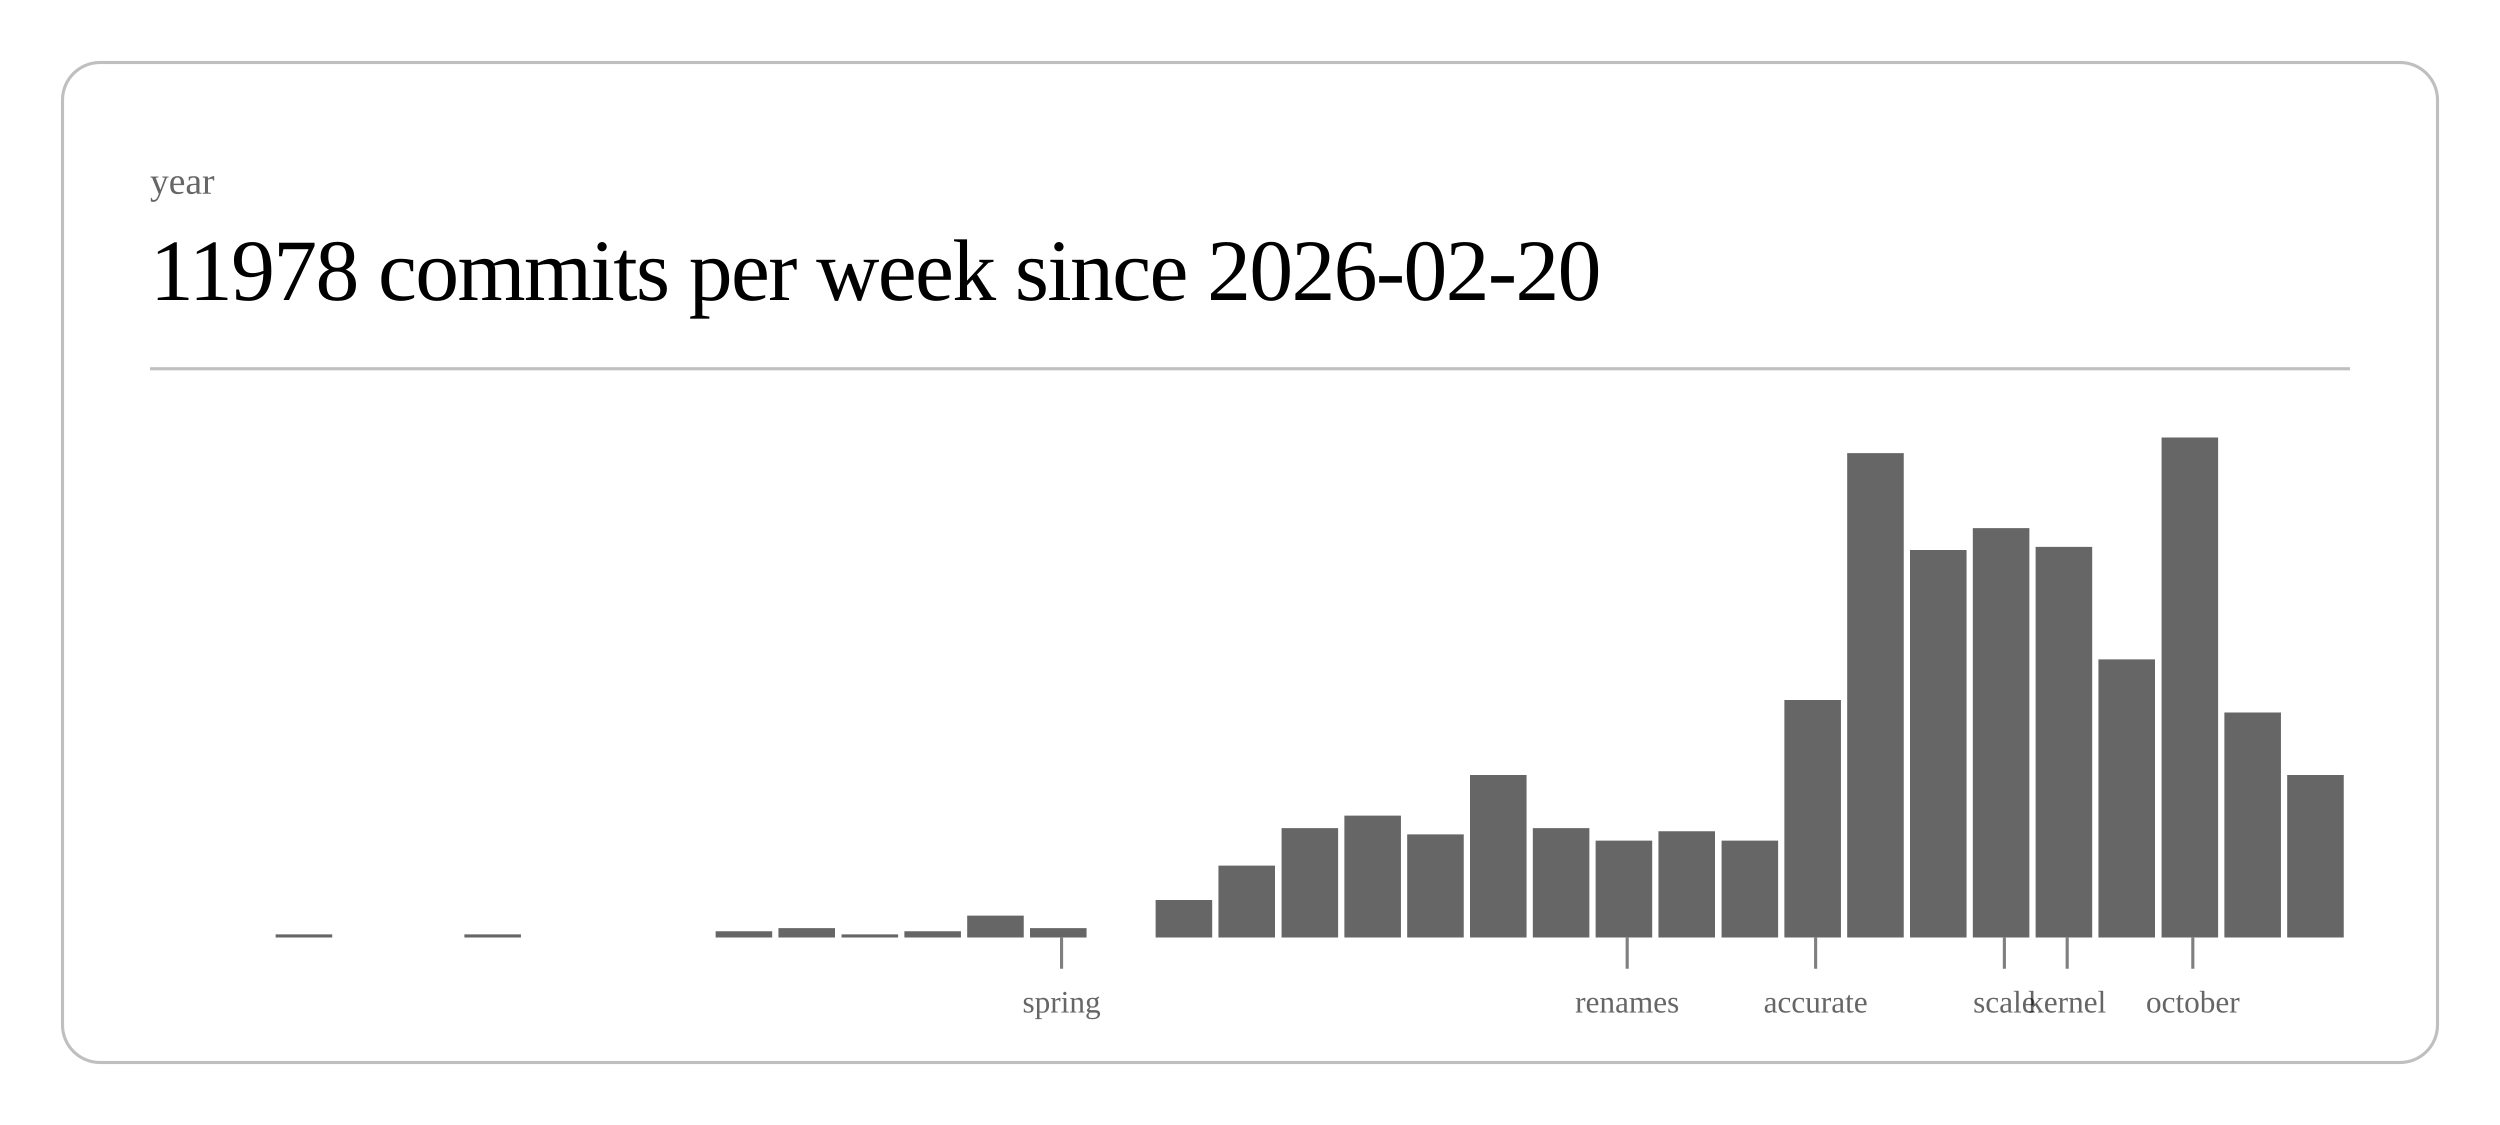
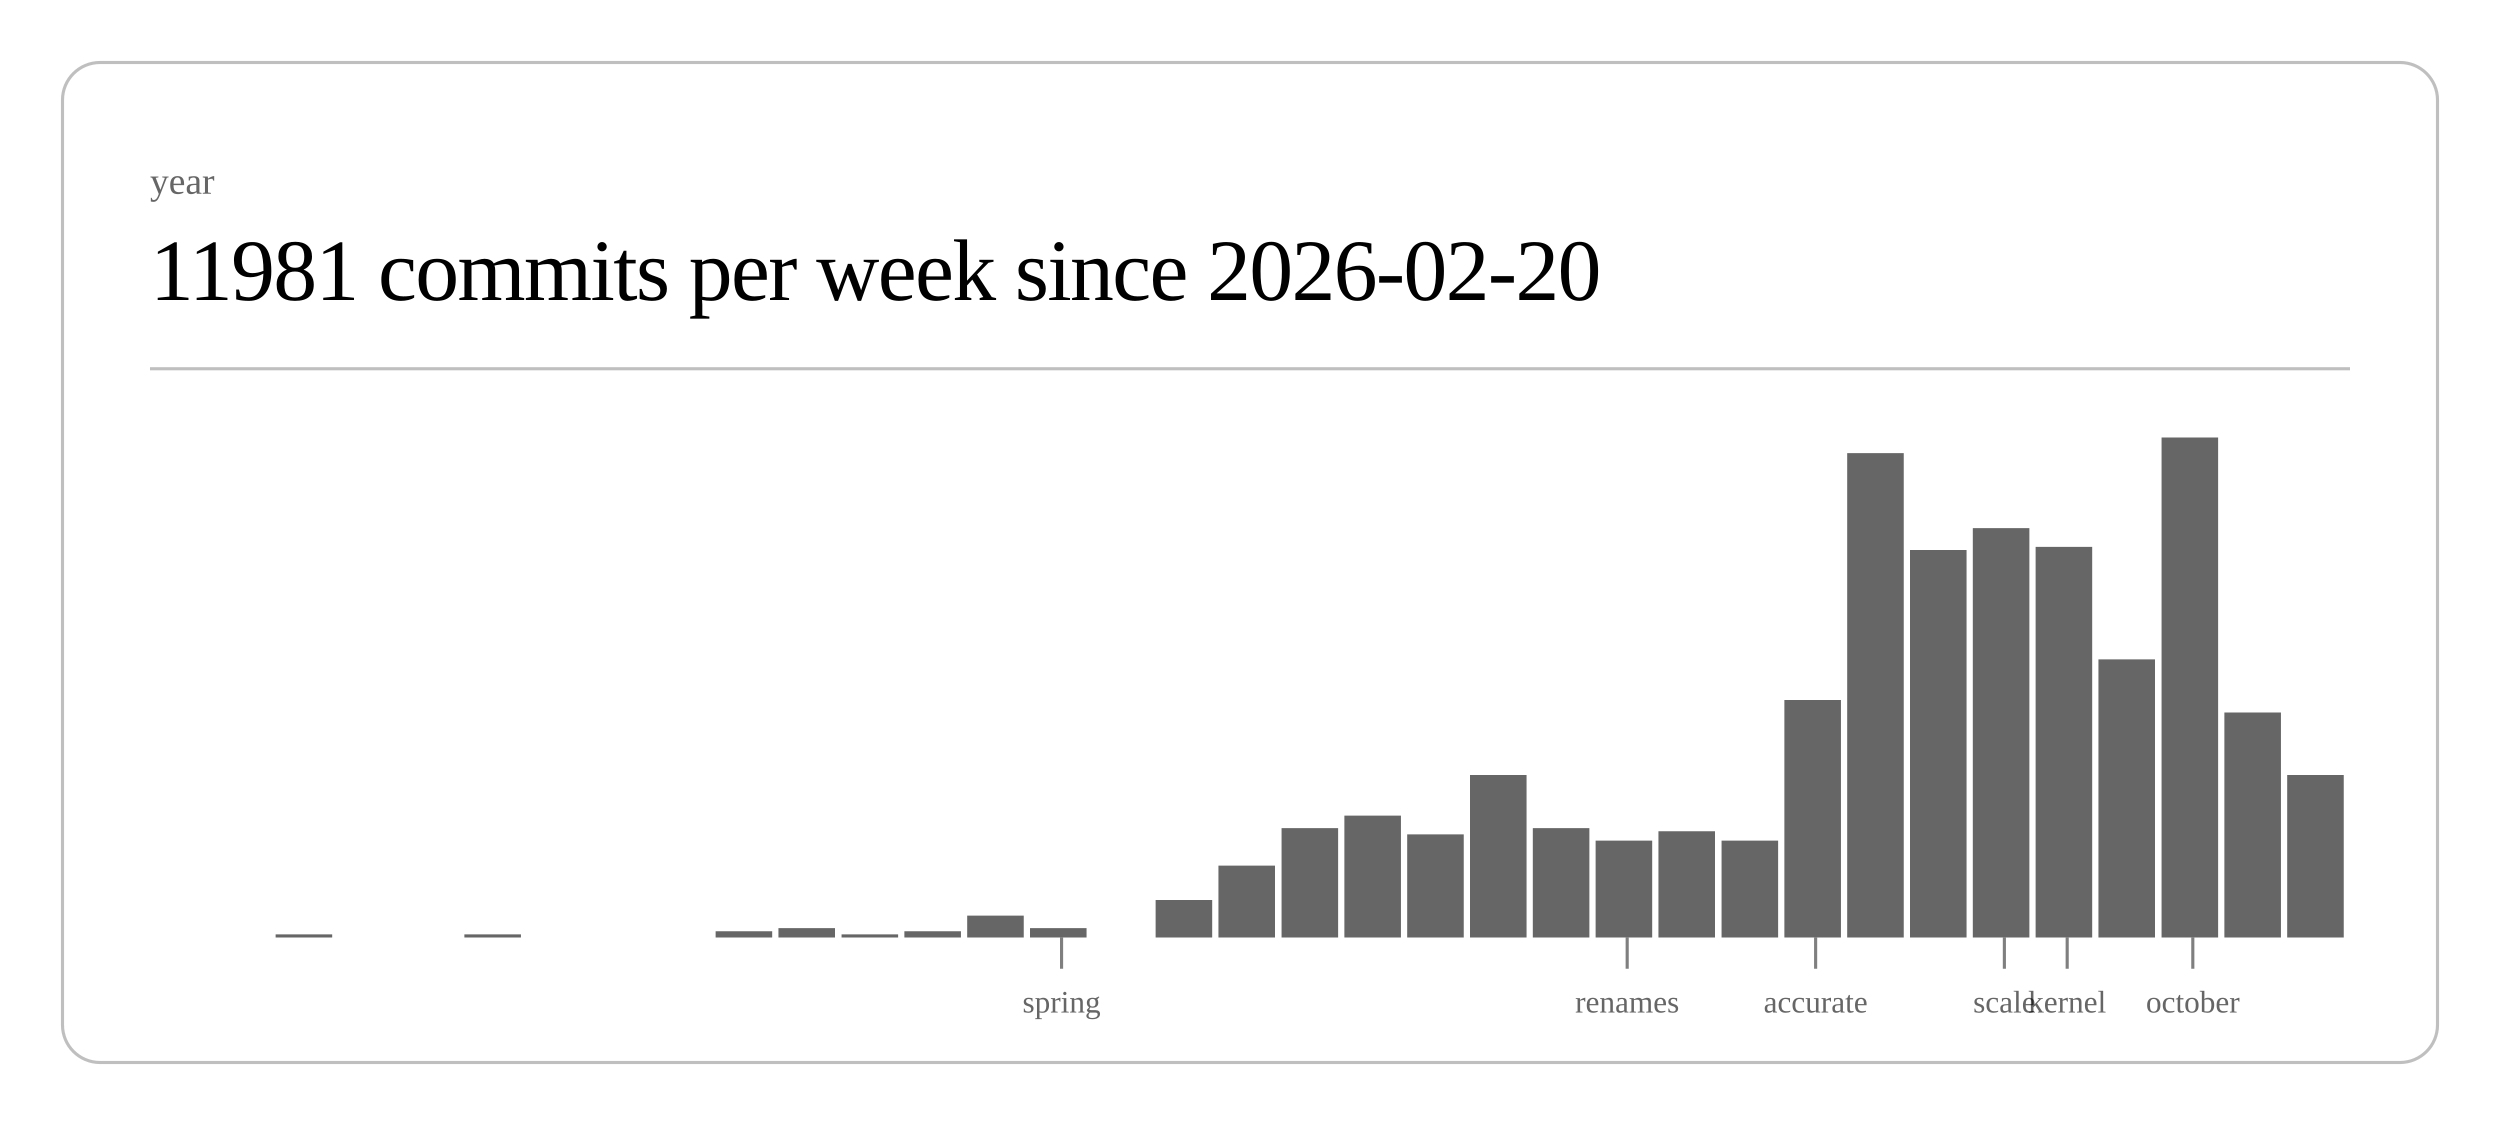
<svg xmlns="http://www.w3.org/2000/svg" class="post-header-svg" viewBox="0 0 800 360" width="800" height="360">
  <rect x="20" y="20" width="760" height="320" rx="12" ry="12" fill="none" stroke="currentColor" stroke-width="1" opacity="0.25" />
  <text fill="currentColor" x="48" y="62" font-size="12" opacity="0.6">year</text>
-   <text fill="currentColor" x="48" y="96" font-size="28" font-weight="300" letter-spacing="-0.5">11978 commits per week since 2026-02-20</text>
+   <text fill="currentColor" x="48" y="96" font-size="28" font-weight="300" letter-spacing="-0.5">11981 commits per week since 2026-02-20</text>
  <line stroke="currentColor" x1="48" y1="118" x2="752" y2="118" stroke-width="1" opacity="0.25" />
  <rect x="88.2" y="299" width="18.1" height="1" fill="currentColor" opacity="0.6" />
  <rect x="148.6" y="299" width="18.1" height="1" fill="currentColor" opacity="0.6" />
  <rect x="229.0" y="298" width="18.1" height="2" fill="currentColor" opacity="0.6" />
  <rect x="249.1" y="297" width="18.1" height="3" fill="currentColor" opacity="0.6" />
  <rect x="269.3" y="299" width="18.1" height="1" fill="currentColor" opacity="0.6" />
  <rect x="289.4" y="298" width="18.1" height="2" fill="currentColor" opacity="0.6" />
  <rect x="309.5" y="293" width="18.1" height="7" fill="currentColor" opacity="0.6" />
  <rect x="329.6" y="297" width="18.1" height="3" fill="currentColor" opacity="0.6" />
  <rect x="369.8" y="288" width="18.1" height="12" fill="currentColor" opacity="0.6" />
  <rect x="389.9" y="277" width="18.1" height="23" fill="currentColor" opacity="0.6" />
  <rect x="410.1" y="265" width="18.1" height="35" fill="currentColor" opacity="0.6" />
  <rect x="430.2" y="261" width="18.1" height="39" fill="currentColor" opacity="0.6" />
  <rect x="450.3" y="267" width="18.1" height="33" fill="currentColor" opacity="0.6" />
  <rect x="470.4" y="248" width="18.1" height="52" fill="currentColor" opacity="0.6" />
  <rect x="490.5" y="265" width="18.1" height="35" fill="currentColor" opacity="0.6" />
  <rect x="510.6" y="269" width="18.1" height="31" fill="currentColor" opacity="0.6" />
  <rect x="530.7" y="266" width="18.1" height="34" fill="currentColor" opacity="0.6" />
  <rect x="550.9" y="269" width="18.1" height="31" fill="currentColor" opacity="0.6" />
  <rect x="571.0" y="224" width="18.1" height="76" fill="currentColor" opacity="0.6" />
  <rect x="591.1" y="145" width="18.1" height="155" fill="currentColor" opacity="0.6" />
  <rect x="611.2" y="176" width="18.1" height="124" fill="currentColor" opacity="0.6" />
  <rect x="631.3" y="169" width="18.1" height="131" fill="currentColor" opacity="0.6" />
  <rect x="651.4" y="175" width="18.1" height="125" fill="currentColor" opacity="0.6" />
  <rect x="671.5" y="211" width="18.1" height="89" fill="currentColor" opacity="0.6" />
  <rect x="691.7" y="140" width="18.1" height="160" fill="currentColor" opacity="0.6" />
  <rect x="711.8" y="228" width="18.1" height="72" fill="currentColor" opacity="0.6" />
  <rect x="731.9" y="248" width="18.1" height="52" fill="currentColor" opacity="0.6" />
  <line stroke="currentColor" x1="339.7" y1="300" x2="339.7" y2="310" stroke-width="1" opacity="0.5" />
  <text fill="currentColor" x="339.7" y="324" font-size="10" opacity="0.6" text-anchor="middle">spring</text>
  <line stroke="currentColor" x1="520.7" y1="300" x2="520.7" y2="310" stroke-width="1" opacity="0.5" />
  <text fill="currentColor" x="520.7" y="324" font-size="10" opacity="0.6" text-anchor="middle">renames</text>
  <line stroke="currentColor" x1="581.0" y1="300" x2="581.0" y2="310" stroke-width="1" opacity="0.5" />
  <text fill="currentColor" x="581.0" y="324" font-size="10" opacity="0.6" text-anchor="middle">accurate</text>
  <line stroke="currentColor" x1="641.4" y1="300" x2="641.4" y2="310" stroke-width="1" opacity="0.5" />
  <text fill="currentColor" x="641.4" y="324" font-size="10" opacity="0.6" text-anchor="middle">scale</text>
  <line stroke="currentColor" x1="661.5" y1="300" x2="661.5" y2="310" stroke-width="1" opacity="0.5" />
  <text fill="currentColor" x="661.5" y="324" font-size="10" opacity="0.6" text-anchor="middle">kernel</text>
  <line stroke="currentColor" x1="701.7" y1="300" x2="701.7" y2="310" stroke-width="1" opacity="0.5" />
  <text fill="currentColor" x="701.7" y="324" font-size="10" opacity="0.6" text-anchor="middle">october</text>
</svg>
